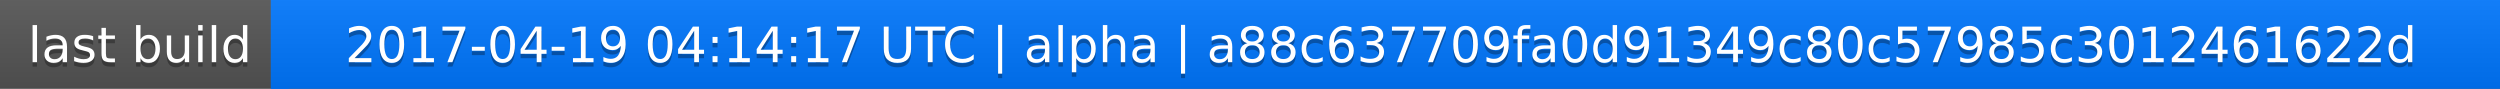
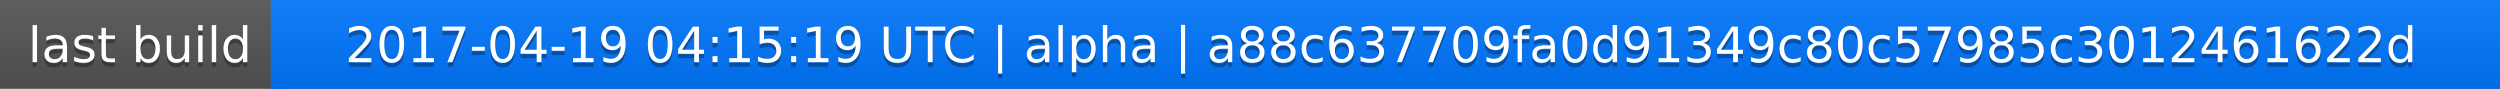
<svg xmlns="http://www.w3.org/2000/svg" width="563" height="20">
  <linearGradient id="a" x2="0" y2="100%">
    <stop offset="0" stop-color="#bbb" stop-opacity=".1" />
    <stop offset="1" stop-opacity=".1" />
  </linearGradient>
  <rect rx="0" width="563" height="20" fill="#555" />
  <rect rx="0" x="61" width="502" height="20" fill="#07f" />
  <path fill="#07f" d="M61 0h4v20h-4z" />
  <rect rx="0" width="563" height="20" fill="url(#a)" />
  <g fill="#fff" text-anchor="middle" font-family="DejaVu Sans,Verdana,Geneva,sans-serif" font-size="11">
    <text x="31.5" y="15" fill="#010101" fill-opacity=".3">last build</text>
    <text x="31.5" y="14">last build</text>
-     <text x="311" y="15" fill="#010101" fill-opacity=".3">2017-04-19 04:14:17 UTC | alpha | a88c637709fa0d91349c80c57985c3012461622d</text>
-     <text x="311" y="14">2017-04-19 04:14:17 UTC | alpha | a88c637709fa0d91349c80c57985c3012461622d</text>
+     <text x="311" y="15" fill="#010101" fill-opacity=".3">2017-04-19 04:15:19 UTC | alpha | a88c637709fa0d91349c80c57985c3012461622d</text>
+     <text x="311" y="14">2017-04-19 04:15:19 UTC | alpha | a88c637709fa0d91349c80c57985c3012461622d</text>
  </g>
</svg>
